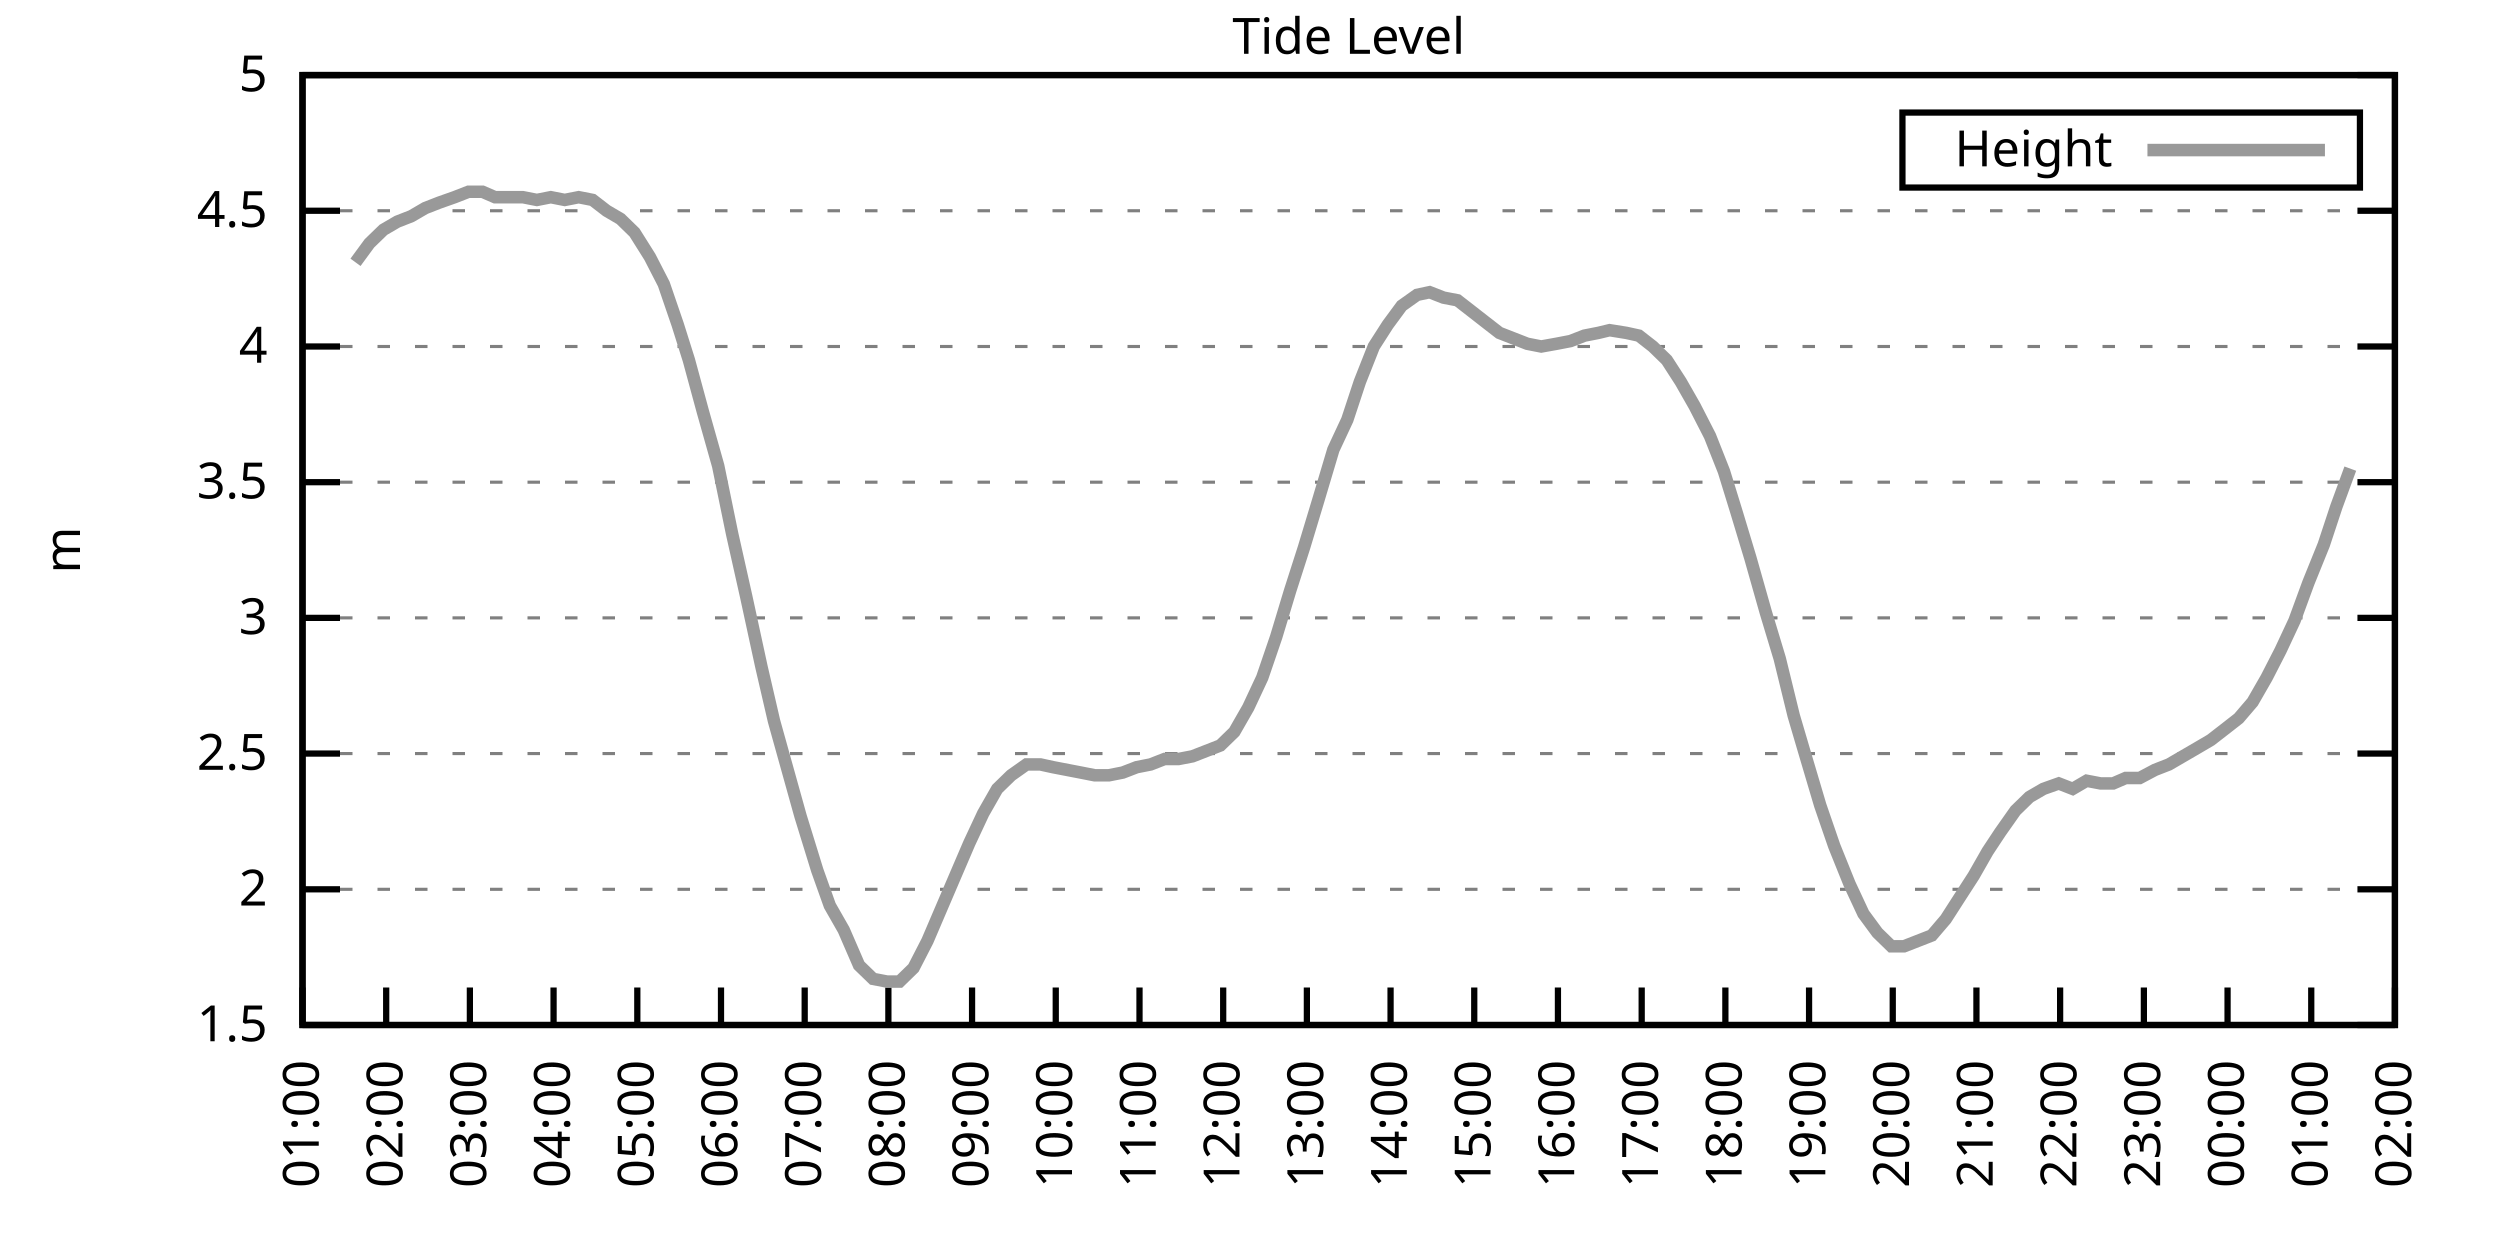
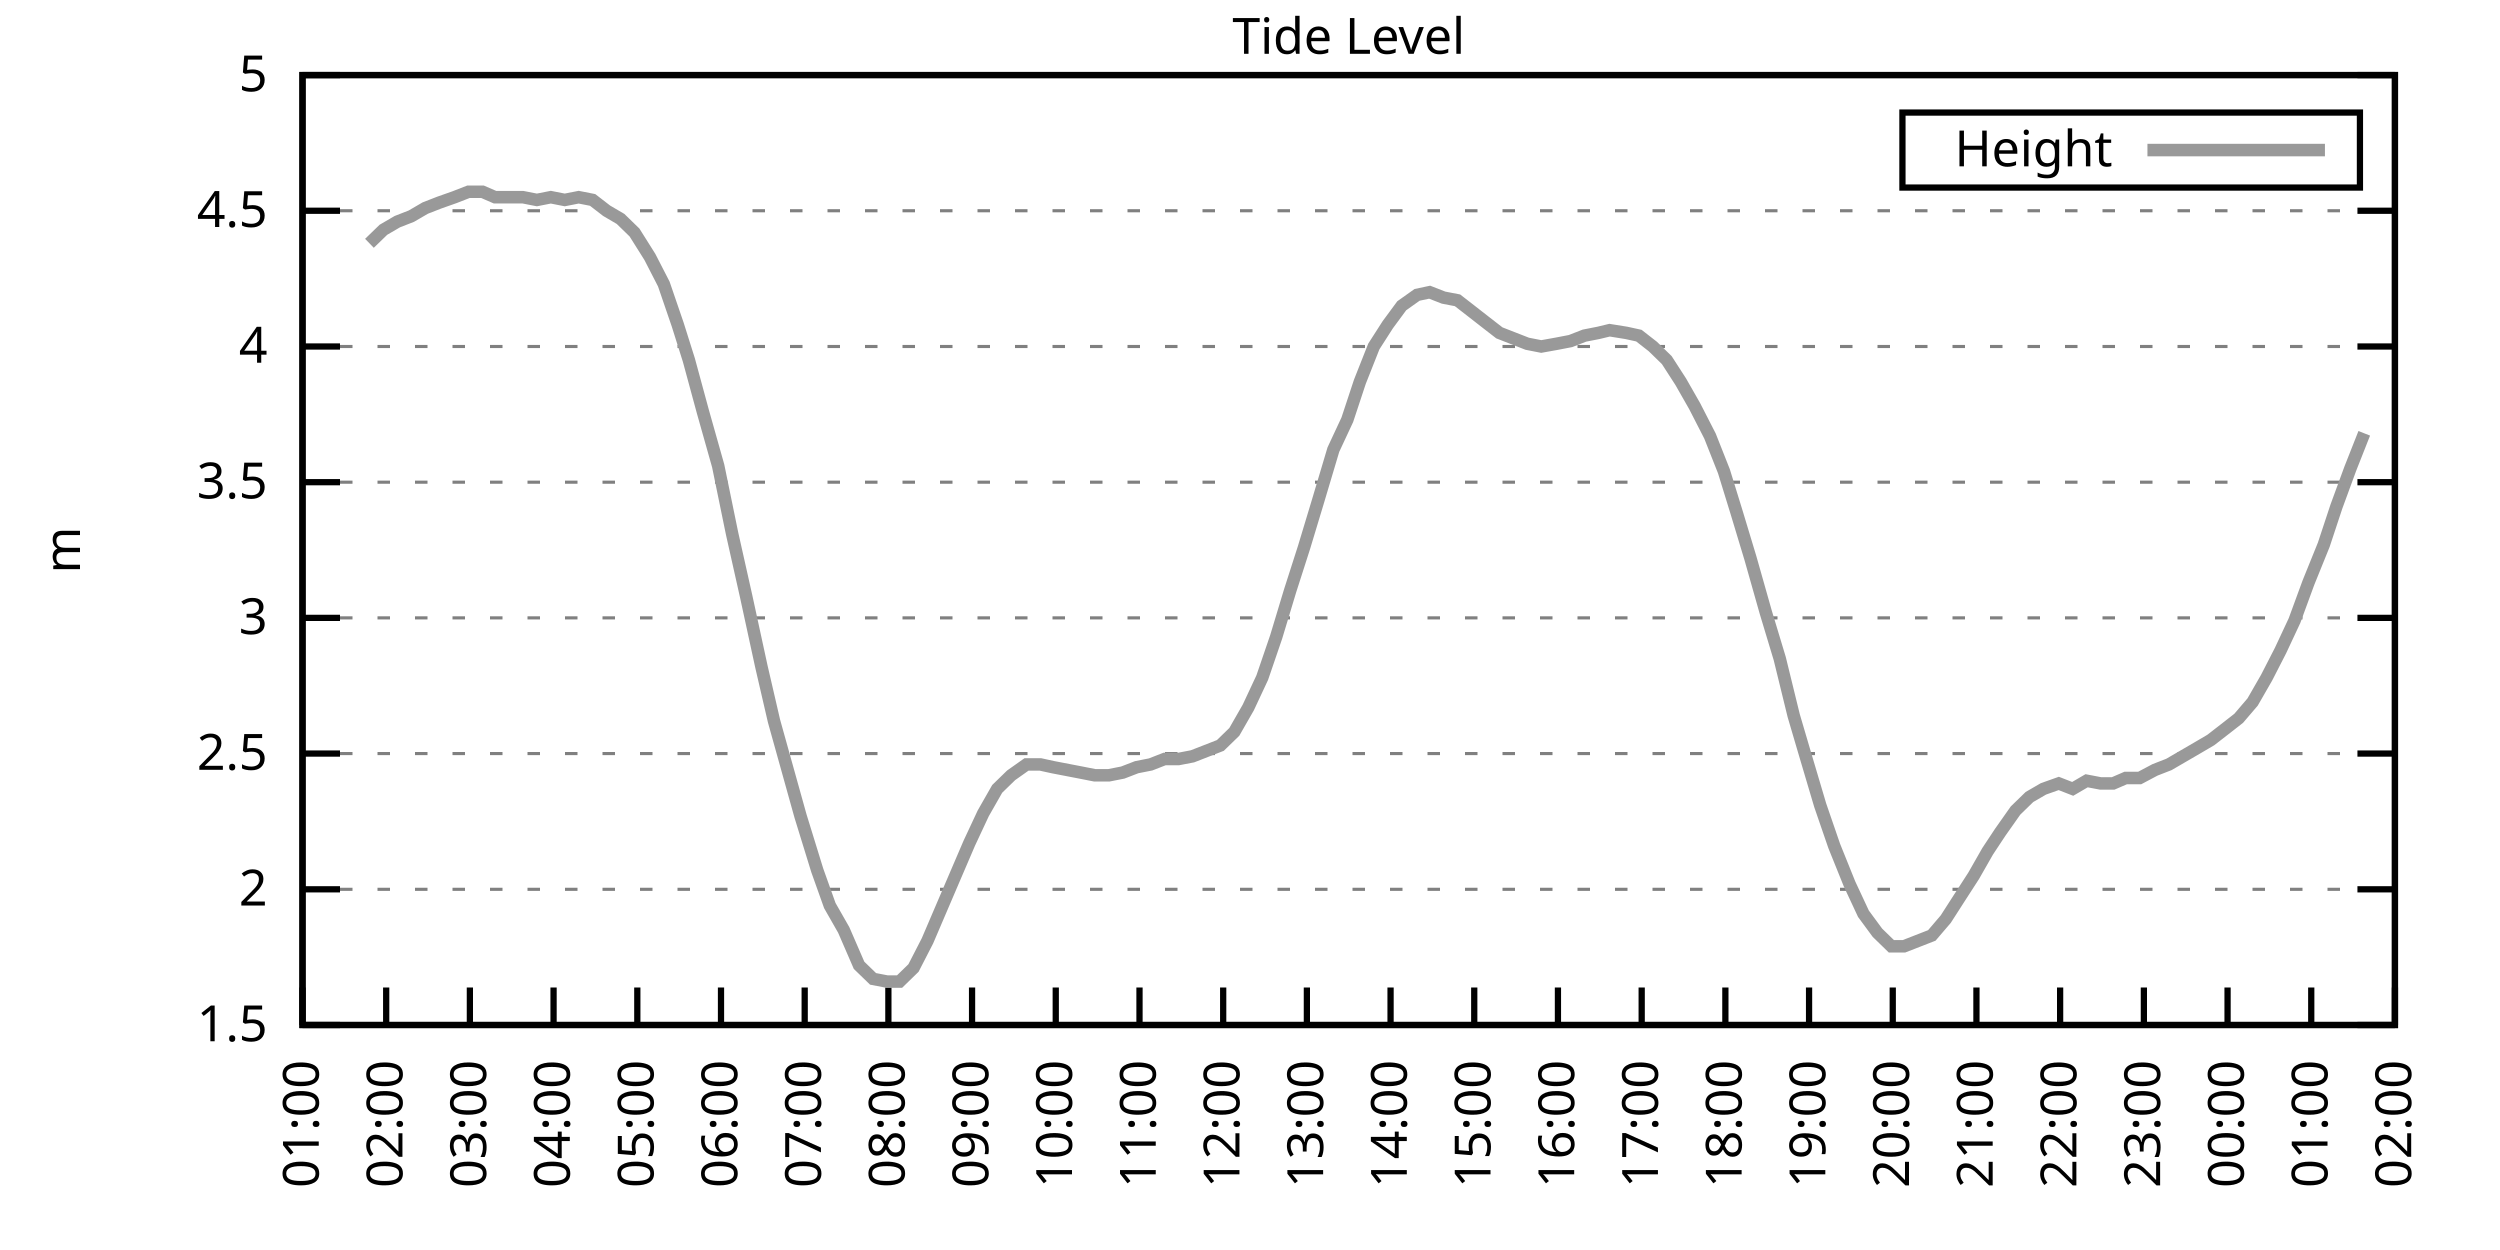
<svg xmlns="http://www.w3.org/2000/svg" xmlns:xlink="http://www.w3.org/1999/xlink" width="400" height="200" viewBox="0 0 400 200">
  <g id="gnuplot_canvas">
    <rect x="0" y="0" width="400" height="200" fill="none" />
    <defs>
      <circle id="gpDot" r="0.5" stroke-width="0.5" stroke="currentColor" />
      <path id="gpPt0" stroke-width="0.333" stroke="currentColor" d="M-1,0 h2 M0,-1 v2" />
      <path id="gpPt1" stroke-width="0.333" stroke="currentColor" d="M-1,-1 L1,1 M1,-1 L-1,1" />
      <path id="gpPt2" stroke-width="0.333" stroke="currentColor" d="M-1,0 L1,0 M0,-1 L0,1 M-1,-1 L1,1 M-1,1 L1,-1" />
      <rect id="gpPt3" stroke-width="0.333" stroke="currentColor" x="-1" y="-1" width="2" height="2" />
      <rect id="gpPt4" stroke-width="0.333" stroke="currentColor" fill="currentColor" x="-1" y="-1" width="2" height="2" />
      <circle id="gpPt5" stroke-width="0.333" stroke="currentColor" cx="0" cy="0" r="1" />
      <use xlink:href="#gpPt5" id="gpPt6" fill="currentColor" stroke="none" />
      <path id="gpPt7" stroke-width="0.333" stroke="currentColor" d="M0,-1.33 L-1.33,0.67 L1.33,0.67 z" />
      <use xlink:href="#gpPt7" id="gpPt8" fill="currentColor" stroke="none" />
      <use xlink:href="#gpPt7" id="gpPt9" stroke="currentColor" transform="rotate(180)" />
      <use xlink:href="#gpPt9" id="gpPt10" fill="currentColor" stroke="none" />
      <use xlink:href="#gpPt3" id="gpPt11" stroke="currentColor" transform="rotate(45)" />
      <use xlink:href="#gpPt11" id="gpPt12" fill="currentColor" stroke="none" />
      <path id="gpPt13" stroke-width="0.333" stroke="currentColor" d="M0,1.330 L1.265,0.411 L0.782,-1.067 L-0.782,-1.076 L-1.265,0.411 z" />
      <use xlink:href="#gpPt13" id="gpPt14" fill="currentColor" stroke="none" />
      <filter id="textbox" filterUnits="objectBoundingBox" x="0" y="0" height="1" width="1">
        <feFlood flood-color="white" flood-opacity="1" result="bgnd" />
        <feComposite in="SourceGraphic" in2="bgnd" operator="atop" />
      </filter>
      <filter id="greybox" filterUnits="objectBoundingBox" x="0" y="0" height="1" width="1">
        <feFlood flood-color="lightgrey" flood-opacity="1" result="grey" />
        <feComposite in="SourceGraphic" in2="grey" operator="atop" />
      </filter>
    </defs>
    <g fill="none" color="white" stroke="currentColor" stroke-width="1.00" stroke-linecap="butt" stroke-linejoin="miter">
</g>
    <g fill="none" color="black" stroke="currentColor" stroke-width="1.00" stroke-linecap="butt" stroke-linejoin="miter">
      <g stroke="none" shape-rendering="crispEdges">
        <polygon fill="rgb(255, 255, 255)" points="48.40,164.00 383.18,164.00 383.18,12.02 48.40,12.02 " />
      </g>
    </g>
    <g fill="none" color="black" stroke="currentColor" stroke-width="1.00" stroke-linecap="butt" stroke-linejoin="miter">
</g>
    <g fill="none" color="black" stroke="black" stroke-width="0.50" stroke-linecap="butt" stroke-linejoin="miter">
</g>
    <g fill="none" color="gray" stroke="currentColor" stroke-width="0.50" stroke-linecap="butt" stroke-linejoin="miter">
      <path stroke="gray" stroke-dasharray="2,4" class="gridline" d="M48.40,164.00 L383.19,164.00  " />
    </g>
    <g fill="none" color="gray" stroke="gray" stroke-width="1.00" stroke-linecap="butt" stroke-linejoin="miter">
</g>
    <g fill="none" color="black" stroke="currentColor" stroke-width="1.00" stroke-linecap="butt" stroke-linejoin="miter">
      <path stroke="black" d="M48.40,164.00 L54.40,164.00 M383.19,164.00 L377.19,164.00  " />
      <g transform="translate(42.80,166.60)" stroke="none" fill="black" font-family="Sans" font-size="8.00" text-anchor="end">
        <text>
          <tspan font-family="Sans"> 1.5</tspan>
        </text>
      </g>
    </g>
    <g fill="none" color="black" stroke="currentColor" stroke-width="1.00" stroke-linecap="butt" stroke-linejoin="miter">
</g>
    <g fill="none" color="black" stroke="black" stroke-width="0.50" stroke-linecap="butt" stroke-linejoin="miter">
</g>
    <g fill="none" color="gray" stroke="currentColor" stroke-width="0.50" stroke-linecap="butt" stroke-linejoin="miter">
      <path stroke="gray" stroke-dasharray="2,4" class="gridline" d="M48.40,142.29 L383.19,142.29  " />
    </g>
    <g fill="none" color="gray" stroke="gray" stroke-width="1.00" stroke-linecap="butt" stroke-linejoin="miter">
</g>
    <g fill="none" color="black" stroke="currentColor" stroke-width="1.00" stroke-linecap="butt" stroke-linejoin="miter">
      <path stroke="black" d="M48.40,142.29 L54.40,142.29 M383.19,142.29 L377.19,142.29  " />
      <g transform="translate(42.80,144.89)" stroke="none" fill="black" font-family="Sans" font-size="8.00" text-anchor="end">
        <text>
          <tspan font-family="Sans"> 2</tspan>
        </text>
      </g>
    </g>
    <g fill="none" color="black" stroke="currentColor" stroke-width="1.00" stroke-linecap="butt" stroke-linejoin="miter">
</g>
    <g fill="none" color="black" stroke="black" stroke-width="0.50" stroke-linecap="butt" stroke-linejoin="miter">
</g>
    <g fill="none" color="gray" stroke="currentColor" stroke-width="0.50" stroke-linecap="butt" stroke-linejoin="miter">
      <path stroke="gray" stroke-dasharray="2,4" class="gridline" d="M48.40,120.57 L383.19,120.57  " />
    </g>
    <g fill="none" color="gray" stroke="gray" stroke-width="1.00" stroke-linecap="butt" stroke-linejoin="miter">
</g>
    <g fill="none" color="black" stroke="currentColor" stroke-width="1.00" stroke-linecap="butt" stroke-linejoin="miter">
      <path stroke="black" d="M48.40,120.57 L54.40,120.57 M383.19,120.57 L377.19,120.57  " />
      <g transform="translate(42.80,123.17)" stroke="none" fill="black" font-family="Sans" font-size="8.00" text-anchor="end">
        <text>
          <tspan font-family="Sans"> 2.5</tspan>
        </text>
      </g>
    </g>
    <g fill="none" color="black" stroke="currentColor" stroke-width="1.00" stroke-linecap="butt" stroke-linejoin="miter">
</g>
    <g fill="none" color="black" stroke="black" stroke-width="0.50" stroke-linecap="butt" stroke-linejoin="miter">
</g>
    <g fill="none" color="gray" stroke="currentColor" stroke-width="0.50" stroke-linecap="butt" stroke-linejoin="miter">
      <path stroke="gray" stroke-dasharray="2,4" class="gridline" d="M48.40,98.86 L383.19,98.86  " />
    </g>
    <g fill="none" color="gray" stroke="gray" stroke-width="1.00" stroke-linecap="butt" stroke-linejoin="miter">
</g>
    <g fill="none" color="black" stroke="currentColor" stroke-width="1.00" stroke-linecap="butt" stroke-linejoin="miter">
      <path stroke="black" d="M48.40,98.86 L54.40,98.86 M383.19,98.86 L377.19,98.86  " />
      <g transform="translate(42.80,101.46)" stroke="none" fill="black" font-family="Sans" font-size="8.00" text-anchor="end">
        <text>
          <tspan font-family="Sans"> 3</tspan>
        </text>
      </g>
    </g>
    <g fill="none" color="black" stroke="currentColor" stroke-width="1.00" stroke-linecap="butt" stroke-linejoin="miter">
</g>
    <g fill="none" color="black" stroke="black" stroke-width="0.50" stroke-linecap="butt" stroke-linejoin="miter">
</g>
    <g fill="none" color="gray" stroke="currentColor" stroke-width="0.50" stroke-linecap="butt" stroke-linejoin="miter">
      <path stroke="gray" stroke-dasharray="2,4" class="gridline" d="M48.40,77.15 L383.19,77.15  " />
    </g>
    <g fill="none" color="gray" stroke="gray" stroke-width="1.00" stroke-linecap="butt" stroke-linejoin="miter">
</g>
    <g fill="none" color="black" stroke="currentColor" stroke-width="1.00" stroke-linecap="butt" stroke-linejoin="miter">
      <path stroke="black" d="M48.40,77.15 L54.40,77.15 M383.19,77.15 L377.19,77.15  " />
      <g transform="translate(42.80,79.75)" stroke="none" fill="black" font-family="Sans" font-size="8.00" text-anchor="end">
        <text>
          <tspan font-family="Sans"> 3.5</tspan>
        </text>
      </g>
    </g>
    <g fill="none" color="black" stroke="currentColor" stroke-width="1.00" stroke-linecap="butt" stroke-linejoin="miter">
</g>
    <g fill="none" color="black" stroke="black" stroke-width="0.50" stroke-linecap="butt" stroke-linejoin="miter">
</g>
    <g fill="none" color="gray" stroke="currentColor" stroke-width="0.50" stroke-linecap="butt" stroke-linejoin="miter">
      <path stroke="gray" stroke-dasharray="2,4" class="gridline" d="M48.40,55.44 L383.19,55.44  " />
    </g>
    <g fill="none" color="gray" stroke="gray" stroke-width="1.00" stroke-linecap="butt" stroke-linejoin="miter">
</g>
    <g fill="none" color="black" stroke="currentColor" stroke-width="1.00" stroke-linecap="butt" stroke-linejoin="miter">
      <path stroke="black" d="M48.40,55.44 L54.40,55.44 M383.19,55.44 L377.19,55.44  " />
      <g transform="translate(42.80,58.04)" stroke="none" fill="black" font-family="Sans" font-size="8.00" text-anchor="end">
        <text>
          <tspan font-family="Sans"> 4</tspan>
        </text>
      </g>
    </g>
    <g fill="none" color="black" stroke="currentColor" stroke-width="1.00" stroke-linecap="butt" stroke-linejoin="miter">
</g>
    <g fill="none" color="black" stroke="black" stroke-width="0.50" stroke-linecap="butt" stroke-linejoin="miter">
</g>
    <g fill="none" color="gray" stroke="currentColor" stroke-width="0.50" stroke-linecap="butt" stroke-linejoin="miter">
      <path stroke="gray" stroke-dasharray="2,4" class="gridline" d="M48.40,33.72 L383.19,33.72  " />
    </g>
    <g fill="none" color="gray" stroke="gray" stroke-width="1.00" stroke-linecap="butt" stroke-linejoin="miter">
</g>
    <g fill="none" color="black" stroke="currentColor" stroke-width="1.00" stroke-linecap="butt" stroke-linejoin="miter">
      <path stroke="black" d="M48.40,33.72 L54.40,33.72 M383.19,33.72 L377.19,33.72  " />
      <g transform="translate(42.80,36.32)" stroke="none" fill="black" font-family="Sans" font-size="8.00" text-anchor="end">
        <text>
          <tspan font-family="Sans"> 4.5</tspan>
        </text>
      </g>
    </g>
    <g fill="none" color="black" stroke="currentColor" stroke-width="1.00" stroke-linecap="butt" stroke-linejoin="miter">
</g>
    <g fill="none" color="black" stroke="black" stroke-width="0.50" stroke-linecap="butt" stroke-linejoin="miter">
</g>
    <g fill="none" color="gray" stroke="currentColor" stroke-width="0.50" stroke-linecap="butt" stroke-linejoin="miter">
      <path stroke="gray" stroke-dasharray="2,4" class="gridline" d="M48.40,12.01 L383.19,12.01  " />
    </g>
    <g fill="none" color="gray" stroke="gray" stroke-width="1.00" stroke-linecap="butt" stroke-linejoin="miter">
</g>
    <g fill="none" color="black" stroke="currentColor" stroke-width="1.00" stroke-linecap="butt" stroke-linejoin="miter">
      <path stroke="black" d="M48.40,12.01 L54.40,12.01 M383.19,12.01 L377.19,12.01  " />
      <g transform="translate(42.80,14.61)" stroke="none" fill="black" font-family="Sans" font-size="8.00" text-anchor="end">
        <text>
          <tspan font-family="Sans"> 5</tspan>
        </text>
      </g>
    </g>
    <g fill="none" color="black" stroke="currentColor" stroke-width="1.00" stroke-linecap="butt" stroke-linejoin="miter">
      <path stroke="black" d="M48.40,164.00 L48.40,158.00  " />
      <g transform="translate(51.00,169.60) rotate(270.00)" stroke="none" fill="black" font-family="Sans" font-size="8.00" text-anchor="end">
        <text>
          <tspan font-family="Sans">01:00</tspan>
        </text>
      </g>
    </g>
    <g fill="none" color="black" stroke="currentColor" stroke-width="1.00" stroke-linecap="butt" stroke-linejoin="miter">
      <path stroke="black" d="M61.79,164.00 L61.79,158.00  " />
      <g transform="translate(64.39,169.60) rotate(270.00)" stroke="none" fill="black" font-family="Sans" font-size="8.00" text-anchor="end">
        <text>
          <tspan font-family="Sans">02:00</tspan>
        </text>
      </g>
    </g>
    <g fill="none" color="black" stroke="currentColor" stroke-width="1.00" stroke-linecap="butt" stroke-linejoin="miter">
      <path stroke="black" d="M75.18,164.00 L75.18,158.00  " />
      <g transform="translate(77.78,169.60) rotate(270.00)" stroke="none" fill="black" font-family="Sans" font-size="8.00" text-anchor="end">
        <text>
          <tspan font-family="Sans">03:00</tspan>
        </text>
      </g>
    </g>
    <g fill="none" color="black" stroke="currentColor" stroke-width="1.00" stroke-linecap="butt" stroke-linejoin="miter">
      <path stroke="black" d="M88.57,164.00 L88.57,158.00  " />
      <g transform="translate(91.17,169.60) rotate(270.00)" stroke="none" fill="black" font-family="Sans" font-size="8.00" text-anchor="end">
        <text>
          <tspan font-family="Sans">04:00</tspan>
        </text>
      </g>
    </g>
    <g fill="none" color="black" stroke="currentColor" stroke-width="1.00" stroke-linecap="butt" stroke-linejoin="miter">
      <path stroke="black" d="M101.97,164.00 L101.97,158.00  " />
      <g transform="translate(104.57,169.60) rotate(270.00)" stroke="none" fill="black" font-family="Sans" font-size="8.00" text-anchor="end">
        <text>
          <tspan font-family="Sans">05:00</tspan>
        </text>
      </g>
    </g>
    <g fill="none" color="black" stroke="currentColor" stroke-width="1.00" stroke-linecap="butt" stroke-linejoin="miter">
      <path stroke="black" d="M115.36,164.00 L115.36,158.00  " />
      <g transform="translate(117.96,169.60) rotate(270.00)" stroke="none" fill="black" font-family="Sans" font-size="8.00" text-anchor="end">
        <text>
          <tspan font-family="Sans">06:00</tspan>
        </text>
      </g>
    </g>
    <g fill="none" color="black" stroke="currentColor" stroke-width="1.00" stroke-linecap="butt" stroke-linejoin="miter">
      <path stroke="black" d="M128.75,164.00 L128.75,158.00  " />
      <g transform="translate(131.35,169.60) rotate(270.00)" stroke="none" fill="black" font-family="Sans" font-size="8.00" text-anchor="end">
        <text>
          <tspan font-family="Sans">07:00</tspan>
        </text>
      </g>
    </g>
    <g fill="none" color="black" stroke="currentColor" stroke-width="1.00" stroke-linecap="butt" stroke-linejoin="miter">
      <path stroke="black" d="M142.14,164.00 L142.14,158.00  " />
      <g transform="translate(144.74,169.60) rotate(270.00)" stroke="none" fill="black" font-family="Sans" font-size="8.00" text-anchor="end">
        <text>
          <tspan font-family="Sans">08:00</tspan>
        </text>
      </g>
    </g>
    <g fill="none" color="black" stroke="currentColor" stroke-width="1.00" stroke-linecap="butt" stroke-linejoin="miter">
      <path stroke="black" d="M155.53,164.00 L155.53,158.00  " />
      <g transform="translate(158.13,169.60) rotate(270.00)" stroke="none" fill="black" font-family="Sans" font-size="8.00" text-anchor="end">
        <text>
          <tspan font-family="Sans">09:00</tspan>
        </text>
      </g>
    </g>
    <g fill="none" color="black" stroke="currentColor" stroke-width="1.00" stroke-linecap="butt" stroke-linejoin="miter">
      <path stroke="black" d="M168.92,164.00 L168.92,158.00  " />
      <g transform="translate(171.52,169.60) rotate(270.00)" stroke="none" fill="black" font-family="Sans" font-size="8.00" text-anchor="end">
        <text>
          <tspan font-family="Sans">10:00</tspan>
        </text>
      </g>
    </g>
    <g fill="none" color="black" stroke="currentColor" stroke-width="1.00" stroke-linecap="butt" stroke-linejoin="miter">
      <path stroke="black" d="M182.32,164.00 L182.32,158.00  " />
      <g transform="translate(184.92,169.60) rotate(270.00)" stroke="none" fill="black" font-family="Sans" font-size="8.00" text-anchor="end">
        <text>
          <tspan font-family="Sans">11:00</tspan>
        </text>
      </g>
    </g>
    <g fill="none" color="black" stroke="currentColor" stroke-width="1.00" stroke-linecap="butt" stroke-linejoin="miter">
      <path stroke="black" d="M195.71,164.00 L195.71,158.00  " />
      <g transform="translate(198.31,169.60) rotate(270.00)" stroke="none" fill="black" font-family="Sans" font-size="8.00" text-anchor="end">
        <text>
          <tspan font-family="Sans">12:00</tspan>
        </text>
      </g>
    </g>
    <g fill="none" color="black" stroke="currentColor" stroke-width="1.00" stroke-linecap="butt" stroke-linejoin="miter">
      <path stroke="black" d="M209.10,164.00 L209.10,158.00  " />
      <g transform="translate(211.70,169.60) rotate(270.00)" stroke="none" fill="black" font-family="Sans" font-size="8.00" text-anchor="end">
        <text>
          <tspan font-family="Sans">13:00</tspan>
        </text>
      </g>
    </g>
    <g fill="none" color="black" stroke="currentColor" stroke-width="1.00" stroke-linecap="butt" stroke-linejoin="miter">
      <path stroke="black" d="M222.49,164.00 L222.49,158.00  " />
      <g transform="translate(225.09,169.60) rotate(270.00)" stroke="none" fill="black" font-family="Sans" font-size="8.00" text-anchor="end">
        <text>
          <tspan font-family="Sans">14:00</tspan>
        </text>
      </g>
    </g>
    <g fill="none" color="black" stroke="currentColor" stroke-width="1.00" stroke-linecap="butt" stroke-linejoin="miter">
      <path stroke="black" d="M235.88,164.00 L235.88,158.00  " />
      <g transform="translate(238.48,169.60) rotate(270.00)" stroke="none" fill="black" font-family="Sans" font-size="8.00" text-anchor="end">
        <text>
          <tspan font-family="Sans">15:00</tspan>
        </text>
      </g>
    </g>
    <g fill="none" color="black" stroke="currentColor" stroke-width="1.00" stroke-linecap="butt" stroke-linejoin="miter">
      <path stroke="black" d="M249.27,164.00 L249.27,158.00  " />
      <g transform="translate(251.87,169.60) rotate(270.00)" stroke="none" fill="black" font-family="Sans" font-size="8.00" text-anchor="end">
        <text>
          <tspan font-family="Sans">16:00</tspan>
        </text>
      </g>
    </g>
    <g fill="none" color="black" stroke="currentColor" stroke-width="1.00" stroke-linecap="butt" stroke-linejoin="miter">
      <path stroke="black" d="M262.67,164.00 L262.67,158.00  " />
      <g transform="translate(265.27,169.60) rotate(270.00)" stroke="none" fill="black" font-family="Sans" font-size="8.00" text-anchor="end">
        <text>
          <tspan font-family="Sans">17:00</tspan>
        </text>
      </g>
    </g>
    <g fill="none" color="black" stroke="currentColor" stroke-width="1.00" stroke-linecap="butt" stroke-linejoin="miter">
      <path stroke="black" d="M276.06,164.00 L276.06,158.00  " />
      <g transform="translate(278.66,169.60) rotate(270.00)" stroke="none" fill="black" font-family="Sans" font-size="8.00" text-anchor="end">
        <text>
          <tspan font-family="Sans">18:00</tspan>
        </text>
      </g>
    </g>
    <g fill="none" color="black" stroke="currentColor" stroke-width="1.00" stroke-linecap="butt" stroke-linejoin="miter">
      <path stroke="black" d="M289.45,164.00 L289.45,158.00  " />
      <g transform="translate(292.05,169.60) rotate(270.00)" stroke="none" fill="black" font-family="Sans" font-size="8.00" text-anchor="end">
        <text>
          <tspan font-family="Sans">19:00</tspan>
        </text>
      </g>
    </g>
    <g fill="none" color="black" stroke="currentColor" stroke-width="1.00" stroke-linecap="butt" stroke-linejoin="miter">
      <path stroke="black" d="M302.84,164.00 L302.84,158.00  " />
      <g transform="translate(305.44,169.60) rotate(270.00)" stroke="none" fill="black" font-family="Sans" font-size="8.00" text-anchor="end">
        <text>
          <tspan font-family="Sans">20:00</tspan>
        </text>
      </g>
    </g>
    <g fill="none" color="black" stroke="currentColor" stroke-width="1.00" stroke-linecap="butt" stroke-linejoin="miter">
      <path stroke="black" d="M316.23,164.00 L316.23,158.00  " />
      <g transform="translate(318.83,169.60) rotate(270.00)" stroke="none" fill="black" font-family="Sans" font-size="8.00" text-anchor="end">
        <text>
          <tspan font-family="Sans">21:00</tspan>
        </text>
      </g>
    </g>
    <g fill="none" color="black" stroke="currentColor" stroke-width="1.00" stroke-linecap="butt" stroke-linejoin="miter">
      <path stroke="black" d="M329.62,164.00 L329.62,158.00  " />
      <g transform="translate(332.22,169.60) rotate(270.00)" stroke="none" fill="black" font-family="Sans" font-size="8.00" text-anchor="end">
        <text>
          <tspan font-family="Sans">22:00</tspan>
        </text>
      </g>
    </g>
    <g fill="none" color="black" stroke="currentColor" stroke-width="1.00" stroke-linecap="butt" stroke-linejoin="miter">
      <path stroke="black" d="M343.02,164.00 L343.02,158.00  " />
      <g transform="translate(345.62,169.60) rotate(270.00)" stroke="none" fill="black" font-family="Sans" font-size="8.00" text-anchor="end">
        <text>
          <tspan font-family="Sans">23:00</tspan>
        </text>
      </g>
    </g>
    <g fill="none" color="black" stroke="currentColor" stroke-width="1.00" stroke-linecap="butt" stroke-linejoin="miter">
      <path stroke="black" d="M356.41,164.00 L356.41,158.00  " />
      <g transform="translate(359.01,169.60) rotate(270.00)" stroke="none" fill="black" font-family="Sans" font-size="8.00" text-anchor="end">
        <text>
          <tspan font-family="Sans">00:00</tspan>
        </text>
      </g>
    </g>
    <g fill="none" color="black" stroke="currentColor" stroke-width="1.00" stroke-linecap="butt" stroke-linejoin="miter">
      <path stroke="black" d="M369.80,164.00 L369.80,158.00  " />
      <g transform="translate(372.40,169.60) rotate(270.00)" stroke="none" fill="black" font-family="Sans" font-size="8.00" text-anchor="end">
        <text>
          <tspan font-family="Sans">01:00</tspan>
        </text>
      </g>
    </g>
    <g fill="none" color="black" stroke="currentColor" stroke-width="1.00" stroke-linecap="butt" stroke-linejoin="miter">
      <path stroke="black" d="M383.19,164.00 L383.19,158.00  " />
      <g transform="translate(385.79,169.60) rotate(270.00)" stroke="none" fill="black" font-family="Sans" font-size="8.00" text-anchor="end">
        <text>
          <tspan font-family="Sans">02:00</tspan>
        </text>
      </g>
    </g>
    <g fill="none" color="black" stroke="currentColor" stroke-width="1.00" stroke-linecap="butt" stroke-linejoin="miter">
</g>
    <g fill="none" color="black" stroke="currentColor" stroke-width="1.00" stroke-linecap="butt" stroke-linejoin="miter">
      <path stroke="black" d="M48.40,12.01 L48.40,164.00 L383.19,164.00 L383.19,12.01 L48.40,12.01 Z  " />
    </g>
    <g fill="none" color="black" stroke="currentColor" stroke-width="1.00" stroke-linecap="butt" stroke-linejoin="miter">
</g>
    <g fill="none" color="black" stroke="currentColor" stroke-width="1.00" stroke-linecap="butt" stroke-linejoin="miter">
      <path stroke="black" d="M304.39,30.01 L304.39,18.01 L377.59,18.01 L377.59,30.01 L304.39,30.01 Z  " />
    </g>
    <g id="Tide_level_plot_1">
      <g fill="none" color="white" stroke="black" stroke-width="2.00" stroke-linecap="butt" stroke-linejoin="miter">
</g>
      <g fill="none" color="black" stroke="currentColor" stroke-width="2.00" stroke-linecap="butt" stroke-linejoin="miter">
        <g transform="translate(337.99,26.61)" stroke="none" fill="black" font-family="Sans" font-size="8.00" text-anchor="end">
          <text>
            <tspan font-family="Sans">Height</tspan>
          </text>
        </g>
      </g>
      <g fill="none" color="black" stroke="currentColor" stroke-width="2.00" stroke-linecap="butt" stroke-linejoin="miter">
-         <path stroke="rgb(153, 153, 153)" d="M343.59,24.01 L371.99,24.01 M56.88,41.97 L59.11,38.93 L61.35,36.76 L63.58,35.46 L65.81,34.59 L68.04,33.29   L70.27,32.42 L72.73,31.55 L74.96,30.68 L77.19,30.68 L79.20,31.55 L81.43,31.55 L83.66,31.55 L85.90,31.99   L88.13,31.55 L90.36,31.99 L92.59,31.55 L94.82,31.99 L97.06,33.72 L99.29,35.03 L101.52,37.20 L103.98,41.11   L106.21,45.45 L108.44,51.96 L110.22,57.61 L112.46,65.86 L114.91,74.54 L117.14,85.40 L119.38,95.39 L121.83,106.68   L123.84,115.36 L128.08,130.56 L130.76,139.25 L132.77,144.89 L135.00,148.80 L137.45,154.45 L139.69,156.62 L141.92,157.05   L143.93,157.05 L146.16,154.88 L148.39,150.54 L150.62,145.33 L152.85,140.12 L155.09,134.90 L157.32,130.13 L159.55,126.22   L161.78,124.05 L164.24,122.31 L166.47,122.31 L168.48,122.75 L170.71,123.18 L172.94,123.61 L175.17,124.05 L177.41,124.05   L179.64,123.61 L181.87,122.75 L184.10,122.31 L186.33,121.44 L188.57,121.44 L190.80,121.01 L193.03,120.14 L195.26,119.27   L197.49,117.10 L199.73,113.19 L201.96,108.42 L204.19,101.90 L206.42,94.52 L208.65,87.57 L210.88,80.19 L213.34,71.94   L215.57,67.16 L217.58,61.08 L219.81,55.44 L222.04,51.96 L224.28,48.92 L226.73,47.18 L228.74,46.75 L230.97,47.62   L233.20,48.05 L235.44,49.79 L237.67,51.53 L239.90,53.26 L242.13,54.13 L244.36,55.00 L246.60,55.44 L249.05,55.00   L251.28,54.57 L253.51,53.70 L255.75,53.26 L257.53,52.83 L260.21,53.26 L262.22,53.70 L264.45,55.44 L266.68,57.61   L268.92,61.08 L271.15,64.99 L273.60,69.77 L275.83,75.41 L277.84,81.93 L280.07,89.31 L282.53,97.99 L284.76,105.38   L286.99,114.49 L288.78,120.57 L291.23,128.83 L293.47,135.34 L295.92,141.42 L298.15,146.20 L300.39,149.24 L302.62,151.41   L304.63,151.41 L306.86,150.54 L309.09,149.67 L311.32,147.06 L313.55,143.59 L315.79,140.12 L318.02,136.21 L320.03,133.17   L322.48,129.69 L324.71,127.52 L326.95,126.22 L329.40,125.35 L331.63,126.22 L333.86,124.92 L336.10,125.35 L338.10,125.35   L340.11,124.48 L342.35,124.48 L344.80,123.18 L347.03,122.31 L351.50,119.71 L353.73,118.40 L355.96,116.67 L358.19,114.93   L360.42,112.32 L362.66,108.42 L364.89,104.07 L367.12,99.30 L369.35,93.22 L371.81,87.14 L373.82,81.06 L376.05,74.98    " />
+         <path stroke="rgb(153, 153, 153)" d="M343.59,24.01 L371.99,24.01 M59.11,38.93 L61.35,36.76 L63.58,35.46 L65.81,34.59 L68.04,33.29 L70.27,32.42   L72.73,31.55 L74.96,30.68 L77.19,30.68 L79.20,31.55 L81.43,31.55 L83.66,31.55 L85.90,31.99 L88.13,31.55   L90.36,31.99 L92.59,31.55 L94.82,31.99 L97.06,33.72 L99.29,35.03 L101.52,37.20 L103.98,41.11 L106.21,45.45   L108.44,51.96 L110.22,57.61 L112.46,65.86 L114.91,74.54 L117.14,85.40 L119.38,95.39 L121.83,106.68 L123.84,115.36   L128.08,130.56 L130.76,139.25 L132.77,144.89 L135.00,148.80 L137.45,154.45 L139.69,156.62 L141.92,157.05 L143.93,157.05   L146.16,154.88 L148.39,150.54 L150.62,145.33 L152.85,140.12 L155.09,134.90 L157.32,130.13 L159.55,126.22 L161.78,124.05   L164.24,122.31 L166.47,122.31 L168.48,122.75 L170.71,123.18 L172.94,123.61 L175.17,124.05 L177.41,124.05 L179.64,123.61   L181.87,122.75 L184.10,122.31 L186.33,121.44 L188.57,121.44 L190.80,121.01 L193.03,120.14 L195.26,119.27 L197.49,117.10   L199.73,113.19 L201.96,108.42 L204.19,101.90 L206.42,94.52 L208.65,87.57 L210.88,80.19 L213.34,71.94 L215.57,67.16   L217.58,61.08 L219.81,55.44 L222.04,51.96 L224.28,48.92 L226.73,47.18 L228.74,46.75 L230.97,47.62 L233.20,48.05   L235.44,49.79 L237.67,51.53 L239.90,53.26 L242.13,54.13 L244.36,55.00 L246.60,55.44 L249.05,55.00 L251.28,54.57   L253.51,53.70 L255.75,53.26 L257.53,52.83 L260.21,53.26 L262.22,53.70 L264.45,55.44 L266.68,57.61 L268.92,61.08   L271.15,64.99 L273.60,69.77 L275.83,75.41 L277.84,81.93 L280.07,89.31 L282.53,97.99 L284.76,105.38 L286.99,114.49   L288.78,120.57 L291.23,128.83 L293.47,135.34 L295.92,141.42 L298.15,146.20 L300.39,149.24 L302.62,151.41 L304.63,151.41   L306.86,150.54 L309.09,149.67 L311.32,147.06 L313.55,143.59 L315.79,140.12 L318.02,136.21 L320.03,133.17 L322.48,129.69   L324.71,127.52 L326.95,126.22 L329.40,125.35 L331.63,126.22 L333.86,124.92 L336.10,125.35 L338.10,125.35 L340.11,124.48   L342.35,124.48 L344.80,123.18 L347.03,122.31 L351.50,119.71 L353.73,118.40 L355.96,116.67 L358.19,114.93 L360.42,112.32   L362.66,108.42 L364.89,104.07 L367.12,99.30 L369.35,93.22 L371.81,87.14 L373.82,81.06 L376.05,74.98 L378.28,69.33    " />
      </g>
    </g>
    <g fill="none" color="black" stroke="currentColor" stroke-width="2.00" stroke-linecap="butt" stroke-linejoin="miter">
</g>
    <g fill="none" color="black" stroke="black" stroke-width="1.00" stroke-linecap="butt" stroke-linejoin="miter">
</g>
    <g fill="none" color="black" stroke="currentColor" stroke-width="1.00" stroke-linecap="butt" stroke-linejoin="miter">
      <path stroke="black" d="M48.40,12.01 L48.40,164.00 L383.19,164.00 L383.19,12.01 L48.40,12.01 Z  " />
      <g transform="translate(12.80,88.01) rotate(270.00)" stroke="none" fill="black" font-family="Sans" font-size="8.00" text-anchor="middle">
        <text>
          <tspan font-family="Sans">m</tspan>
        </text>
      </g>
    </g>
    <g fill="none" color="black" stroke="currentColor" stroke-width="1.00" stroke-linecap="butt" stroke-linejoin="miter">
</g>
    <g fill="none" color="black" stroke="currentColor" stroke-width="1.00" stroke-linecap="butt" stroke-linejoin="miter">
      <g transform="translate(215.79,8.61)" stroke="none" fill="black" font-family="Sans" font-size="8.00" text-anchor="middle">
        <text>
          <tspan font-family="Sans">Tide Level</tspan>
        </text>
      </g>
    </g>
    <g fill="none" color="black" stroke="currentColor" stroke-width="1.00" stroke-linecap="butt" stroke-linejoin="miter">
</g>
  </g>
</svg>
